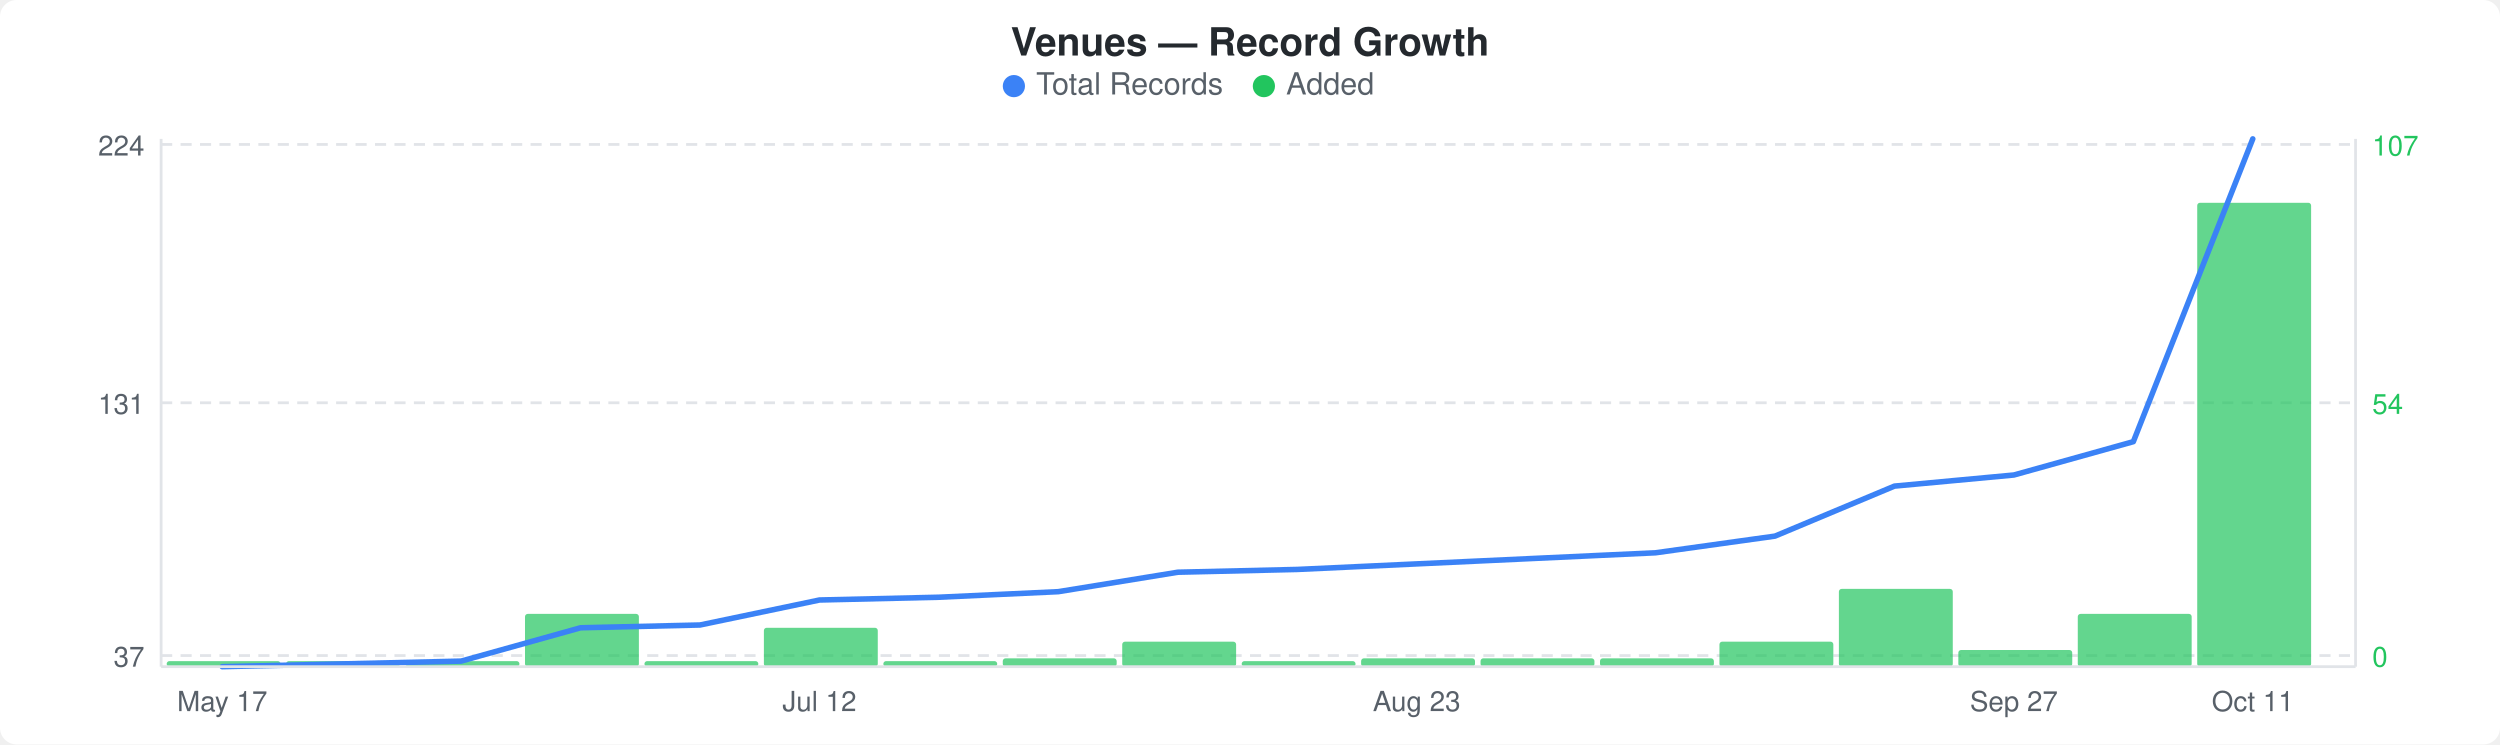
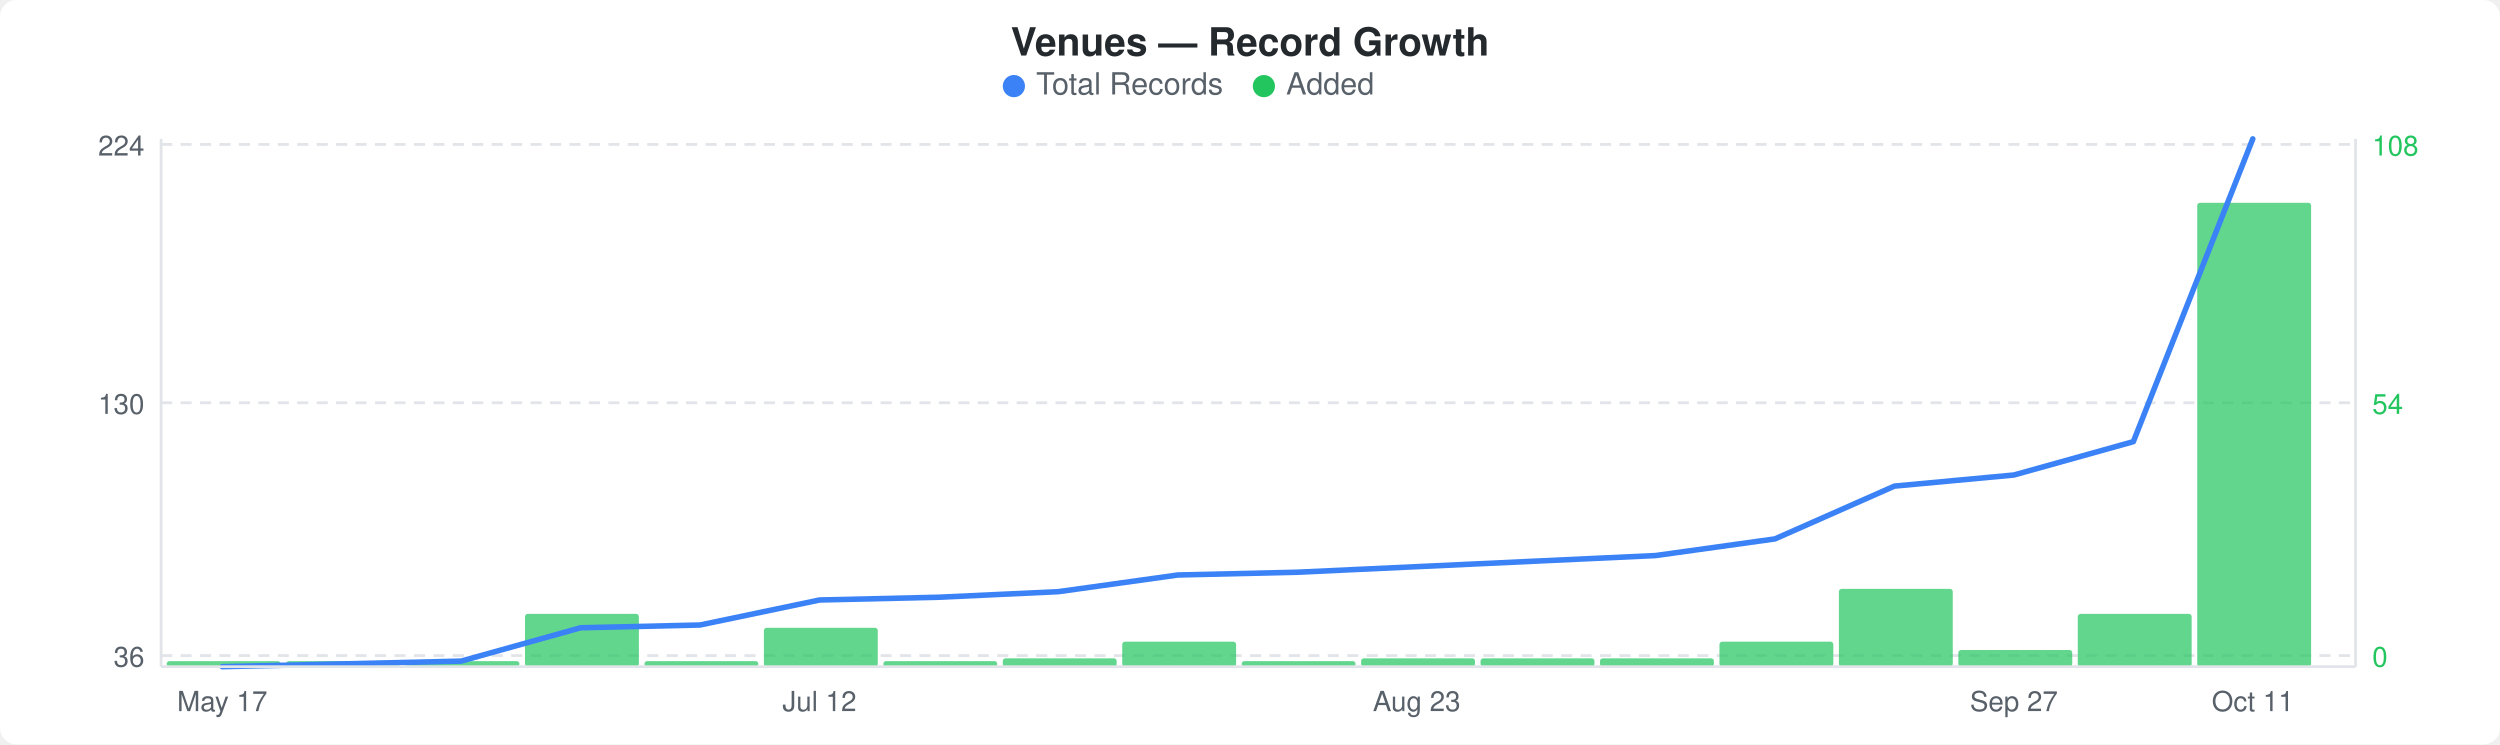
<svg xmlns="http://www.w3.org/2000/svg" width="900" height="268" viewBox="0 0 900 268">
  <rect width="900" height="268" fill="#ffffff" rx="6" ry="6" />
  <text x="450" y="20" text-anchor="middle" font-family="-apple-system, BlinkMacSystemFont, &quot;Segoe UI&quot;, Helvetica, Arial, sans-serif" font-size="14" font-weight="600" fill="#24292e">Venues — Record Growth</text>
  <circle cx="365" cy="31" r="4" fill="#3b82f6" />
  <text x="373" y="34" font-family="-apple-system, BlinkMacSystemFont, &quot;Segoe UI&quot;, Helvetica, Arial, sans-serif" font-size="11" fill="#586069">Total Records</text>
  <circle cx="455" cy="31" r="4" fill="#22c55e" />
  <text x="463" y="34" font-family="-apple-system, BlinkMacSystemFont, &quot;Segoe UI&quot;, Helvetica, Arial, sans-serif" font-size="11" fill="#586069">Added</text>
  <line x1="58" y1="52" x2="848" y2="52" stroke="#e1e4e8" stroke-width="1" stroke-dasharray="4,3" />
  <line x1="58" y1="145" x2="848" y2="145" stroke="#e1e4e8" stroke-width="1" stroke-dasharray="4,3" />
  <line x1="58" y1="236" x2="848" y2="236" stroke="#e1e4e8" stroke-width="1" stroke-dasharray="4,3" />
  <rect x="60" y="238" width="41" height="2" rx="1" fill="#22c55eb3" />
  <rect x="103" y="238" width="41" height="2" rx="1" fill="#22c55eb3" />
  <rect x="146" y="238" width="41" height="2" rx="1" fill="#22c55eb3" />
  <rect x="189" y="221" width="41" height="19" rx="1" fill="#22c55eb3" />
  <rect x="232" y="238" width="41" height="2" rx="1" fill="#22c55eb3" />
  <rect x="275" y="226" width="41" height="14" rx="1" fill="#22c55eb3" />
  <rect x="318" y="238" width="41" height="2" rx="1" fill="#22c55eb3" />
  <rect x="361" y="237" width="41" height="3" rx="1" fill="#22c55eb3" />
  <rect x="404" y="231" width="41" height="9" rx="1" fill="#22c55eb3" />
  <rect x="447" y="238" width="41" height="2" rx="1" fill="#22c55eb3" />
  <rect x="490" y="237" width="41" height="3" rx="1" fill="#22c55eb3" />
  <rect x="533" y="237" width="41" height="3" rx="1" fill="#22c55eb3" />
  <rect x="576" y="237" width="41" height="3" rx="1" fill="#22c55eb3" />
  <rect x="619" y="231" width="41" height="9" rx="1" fill="#22c55eb3" />
  <rect x="662" y="212" width="41" height="28" rx="1" fill="#22c55eb3" />
  <rect x="705" y="234" width="41" height="6" rx="1" fill="#22c55eb3" />
  <rect x="748" y="221" width="41" height="19" rx="1" fill="#22c55eb3" />
  <rect x="791" y="73" width="41" height="167" rx="1" fill="#22c55eb3" />
-   <polyline points="80,240 123,239 166,238 209,226 252,225 295,216 338,215 381,213 424,206 467,205 510,203 553,201 596,199 639,193 682,175 725,171 768,159 811,50" fill="none" stroke="#3b82f6" stroke-width="2" stroke-linejoin="round" stroke-linecap="round" />
+   <polyline points="80,240 123,239 166,238 209,226 252,225 295,216 338,215 381,213 424,207 467,206 510,204 553,202 596,200 639,194 682,175 725,171 768,159 811,50" fill="none" stroke="#3b82f6" stroke-width="2" stroke-linejoin="round" stroke-linecap="round" />
  <text x="52" y="56" text-anchor="end" font-family="-apple-system, BlinkMacSystemFont, &quot;Segoe UI&quot;, Helvetica, Arial, sans-serif" font-size="10" fill="#586069">224</text>
-   <text x="52" y="149" text-anchor="end" font-family="-apple-system, BlinkMacSystemFont, &quot;Segoe UI&quot;, Helvetica, Arial, sans-serif" font-size="10" fill="#586069">131</text>
-   <text x="52" y="240" text-anchor="end" font-family="-apple-system, BlinkMacSystemFont, &quot;Segoe UI&quot;, Helvetica, Arial, sans-serif" font-size="10" fill="#586069">37</text>
-   <text x="854" y="56" text-anchor="start" font-family="-apple-system, BlinkMacSystemFont, &quot;Segoe UI&quot;, Helvetica, Arial, sans-serif" font-size="10" fill="#22c55e">107</text>
+   <text x="52" y="149" text-anchor="end" font-family="-apple-system, BlinkMacSystemFont, &quot;Segoe UI&quot;, Helvetica, Arial, sans-serif" font-size="10" fill="#586069">130</text>
+   <text x="52" y="240" text-anchor="end" font-family="-apple-system, BlinkMacSystemFont, &quot;Segoe UI&quot;, Helvetica, Arial, sans-serif" font-size="10" fill="#586069">36</text>
+   <text x="854" y="56" text-anchor="start" font-family="-apple-system, BlinkMacSystemFont, &quot;Segoe UI&quot;, Helvetica, Arial, sans-serif" font-size="10" fill="#22c55e">108</text>
  <text x="854" y="149" text-anchor="start" font-family="-apple-system, BlinkMacSystemFont, &quot;Segoe UI&quot;, Helvetica, Arial, sans-serif" font-size="10" fill="#22c55e">54</text>
  <text x="854" y="240" text-anchor="start" font-family="-apple-system, BlinkMacSystemFont, &quot;Segoe UI&quot;, Helvetica, Arial, sans-serif" font-size="10" fill="#22c55e">0</text>
  <line x1="58" y1="50" x2="58" y2="240" stroke="#e1e4e8" stroke-width="1" />
  <line x1="58" y1="240" x2="848" y2="240" stroke="#e1e4e8" stroke-width="1" />
  <line x1="848" y1="50" x2="848" y2="240" stroke="#e1e4e8" stroke-width="1" />
  <text x="80" y="256" text-anchor="middle" font-family="-apple-system, BlinkMacSystemFont, &quot;Segoe UI&quot;, Helvetica, Arial, sans-serif" font-size="10" fill="#586069">May 17</text>
  <text x="295" y="256" text-anchor="middle" font-family="-apple-system, BlinkMacSystemFont, &quot;Segoe UI&quot;, Helvetica, Arial, sans-serif" font-size="10" fill="#586069">Jul 12</text>
  <text x="510" y="256" text-anchor="middle" font-family="-apple-system, BlinkMacSystemFont, &quot;Segoe UI&quot;, Helvetica, Arial, sans-serif" font-size="10" fill="#586069">Aug 23</text>
  <text x="725" y="256" text-anchor="middle" font-family="-apple-system, BlinkMacSystemFont, &quot;Segoe UI&quot;, Helvetica, Arial, sans-serif" font-size="10" fill="#586069">Sep 27</text>
  <text x="811" y="256" text-anchor="middle" font-family="-apple-system, BlinkMacSystemFont, &quot;Segoe UI&quot;, Helvetica, Arial, sans-serif" font-size="10" fill="#586069">Oct 11</text>
</svg>
